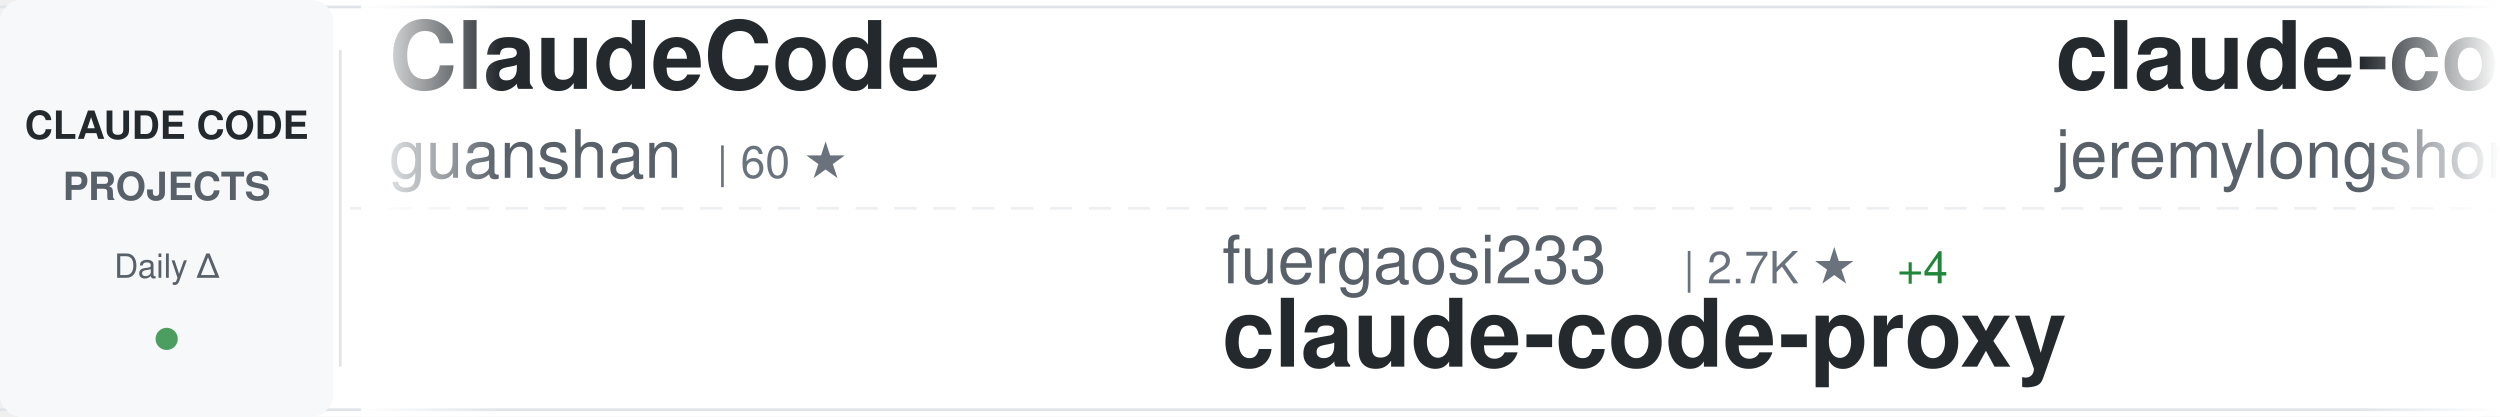
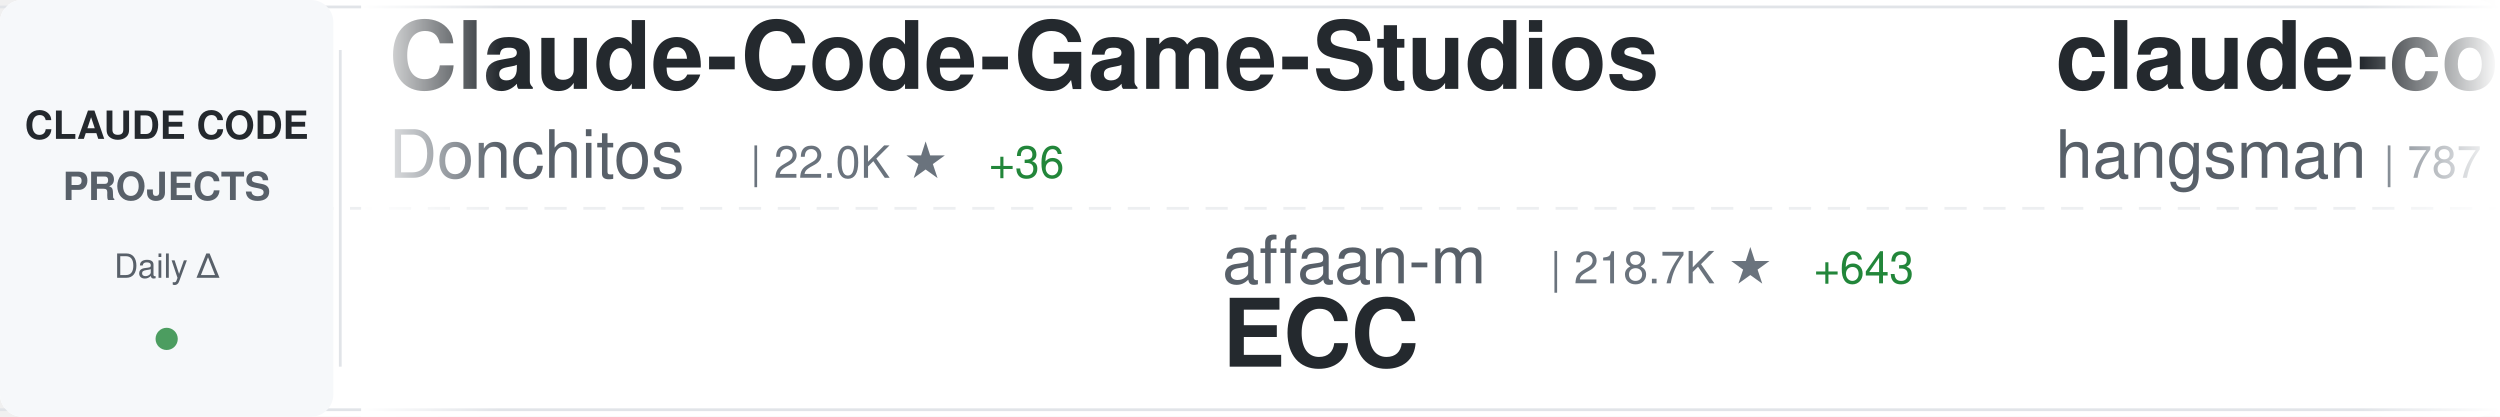
<svg xmlns="http://www.w3.org/2000/svg" width="900" height="150">
  <defs>
    <linearGradient id="awesomeLeftFade" x1="0%" y1="0%" x2="100%" y2="0%">
      <stop offset="0%" style="stop-color:#ffffff;stop-opacity:1" />
      <stop offset="100%" style="stop-color:#ffffff;stop-opacity:0" />
    </linearGradient>
    <linearGradient id="awesomeRightFade" x1="0%" y1="0%" x2="100%" y2="0%">
      <stop offset="0%" style="stop-color:#ffffff;stop-opacity:0" />
      <stop offset="100%" style="stop-color:#ffffff;stop-opacity:1" />
    </linearGradient>
  </defs>
  <rect width="900" height="150" fill="#ffffff" rx="8" />
  <rect x="0" y="2" width="900" height="1" fill="#e1e4e8" />
  <rect x="0" y="147" width="900" height="1" fill="#e1e4e8" />
  <line x1="0" y1="75" x2="900" y2="75" stroke="#e1e4e8" stroke-width="1" stroke-dasharray="8 6" opacity="0.6" />
  <rect x="0" y="0" width="120" height="150" fill="#f6f8fa" rx="8" />
  <text x="60" y="50" font-family="-apple-system, BlinkMacSystemFont, 'Segoe UI', Helvetica, Arial, sans-serif" font-size="14" font-weight="600" fill="#24292e" text-anchor="middle">CLAUDE CODE</text>
  <text x="60" y="72" font-family="-apple-system, BlinkMacSystemFont, 'Segoe UI', Helvetica, Arial, sans-serif" font-size="14" font-weight="600" fill="#586069" text-anchor="middle">PROJECTS</text>
  <text x="60" y="100" font-family="-apple-system, BlinkMacSystemFont, 'Segoe UI', Helvetica, Arial, sans-serif" font-size="12" font-weight="500" fill="#586069" text-anchor="middle">Daily Δ</text>
  <circle cx="60" cy="122" r="4" fill="#22863a" opacity="0.8" />
  <rect x="122" y="18" width="1" height="114" fill="#e1e4e8" />
  <clipPath id="awesomeTickerClip">
    <rect x="130" y="0" width="770" height="150" />
  </clipPath>
  <g clip-path="url(#awesomeTickerClip)">
    <g id="awesomeTickerItems">
      <animateTransform attributeName="transform" attributeType="XML" type="translate" from="0 0" to="-3000 0" dur="54s" repeatCount="indefinite" />
      <g transform="translate(0, 0)">
-         <text x="140" y="32" font-family="-apple-system, BlinkMacSystemFont, 'Segoe UI', Helvetica, Arial, sans-serif" font-size="34" font-weight="600" fill="#24292e">ClaudeCode</text>
-         <text x="140" y="64" font-family="-apple-system, BlinkMacSystemFont, 'Segoe UI', Helvetica, Arial, sans-serif" font-size="24" font-weight="400" fill="#586069">guanshan</text>
-         <text x="258" y="64" font-family="-apple-system, BlinkMacSystemFont, 'Segoe UI', Helvetica, Arial, sans-serif" font-size="16" font-weight="500" fill="#6a737d">| 60 ★</text>
+         <text x="140" y="32" font-family="-apple-system, BlinkMacSystemFont, 'Segoe UI', Helvetica, Arial, sans-serif" font-size="34" font-weight="600" fill="#24292e">Claude-Code-Game-Studios</text>
+         <text x="140" y="64" font-family="-apple-system, BlinkMacSystemFont, 'Segoe UI', Helvetica, Arial, sans-serif" font-size="24" font-weight="400" fill="#586069">Donchitos</text>
+         <text x="270" y="64" font-family="-apple-system, BlinkMacSystemFont, 'Segoe UI', Helvetica, Arial, sans-serif" font-size="16" font-weight="500" fill="#6a737d">| 22.0K ★</text>
+         <text x="356" y="64" font-family="-apple-system, BlinkMacSystemFont, 'Segoe UI', Helvetica, Arial, sans-serif" font-size="16" font-weight="500" fill="#22863a"> +36</text>
      </g>
      <g transform="translate(300, 0)">
+         <text x="140" y="102" font-family="-apple-system, BlinkMacSystemFont, 'Segoe UI', Helvetica, Arial, sans-serif" font-size="24" font-weight="400" fill="#586069">affaan-m</text>
+         <text x="258" y="102" font-family="-apple-system, BlinkMacSystemFont, 'Segoe UI', Helvetica, Arial, sans-serif" font-size="16" font-weight="500" fill="#6a737d">| 218.7K ★</text>
+         <text x="353" y="102" font-family="-apple-system, BlinkMacSystemFont, 'Segoe UI', Helvetica, Arial, sans-serif" font-size="16" font-weight="500" fill="#22863a"> +643</text>
+         <text x="140" y="132" font-family="-apple-system, BlinkMacSystemFont, 'Segoe UI', Helvetica, Arial, sans-serif" font-size="34" font-weight="600" fill="#24292e">ECC</text>
+       </g>
+       <g transform="translate(600, 0)">
+         <text x="140" y="32" font-family="-apple-system, BlinkMacSystemFont, 'Segoe UI', Helvetica, Arial, sans-serif" font-size="34" font-weight="600" fill="#24292e">claude-code-source</text>
+         <text x="140" y="64" font-family="-apple-system, BlinkMacSystemFont, 'Segoe UI', Helvetica, Arial, sans-serif" font-size="24" font-weight="400" fill="#586069">hangsman</text>
+         <text x="258" y="64" font-family="-apple-system, BlinkMacSystemFont, 'Segoe UI', Helvetica, Arial, sans-serif" font-size="16" font-weight="500" fill="#6a737d">| 787 ★</text>
+       </g>
+       <g transform="translate(900, 0)">
+         <text x="140" y="102" font-family="-apple-system, BlinkMacSystemFont, 'Segoe UI', Helvetica, Arial, sans-serif" font-size="24" font-weight="400" fill="#586069">Alishahryar1</text>
+         <text x="306" y="102" font-family="-apple-system, BlinkMacSystemFont, 'Segoe UI', Helvetica, Arial, sans-serif" font-size="16" font-weight="500" fill="#6a737d">| 35.8K ★</text>
+         <text x="392" y="102" font-family="-apple-system, BlinkMacSystemFont, 'Segoe UI', Helvetica, Arial, sans-serif" font-size="16" font-weight="500" fill="#22863a"> +268</text>
+         <text x="140" y="132" font-family="-apple-system, BlinkMacSystemFont, 'Segoe UI', Helvetica, Arial, sans-serif" font-size="34" font-weight="600" fill="#24292e">free-claude-code</text>
+       </g>
+       <g transform="translate(1200, 0)">
+         <text x="140" y="32" font-family="-apple-system, BlinkMacSystemFont, 'Segoe UI', Helvetica, Arial, sans-serif" font-size="34" font-weight="600" fill="#24292e">claude-code-my-workflow</text>
+         <text x="140" y="64" font-family="-apple-system, BlinkMacSystemFont, 'Segoe UI', Helvetica, Arial, sans-serif" font-size="24" font-weight="400" fill="#586069">pedrohcgs</text>
+         <text x="270" y="64" font-family="-apple-system, BlinkMacSystemFont, 'Segoe UI', Helvetica, Arial, sans-serif" font-size="16" font-weight="500" fill="#6a737d">| 1.3K ★</text>
+         <text x="347" y="64" font-family="-apple-system, BlinkMacSystemFont, 'Segoe UI', Helvetica, Arial, sans-serif" font-size="16" font-weight="500" fill="#22863a"> +8</text>
+       </g>
+       <g transform="translate(1500, 0)">
+         <text x="140" y="102" font-family="-apple-system, BlinkMacSystemFont, 'Segoe UI', Helvetica, Arial, sans-serif" font-size="24" font-weight="400" fill="#586069">zstmfhy</text>
+         <text x="246" y="102" font-family="-apple-system, BlinkMacSystemFont, 'Segoe UI', Helvetica, Arial, sans-serif" font-size="16" font-weight="500" fill="#6a737d">| 190 ★</text>
+         <text x="140" y="132" font-family="-apple-system, BlinkMacSystemFont, 'Segoe UI', Helvetica, Arial, sans-serif" font-size="34" font-weight="600" fill="#24292e">Claude-code</text>
+       </g>
+       <g transform="translate(1800, 0)">
+         <text x="140" y="32" font-family="-apple-system, BlinkMacSystemFont, 'Segoe UI', Helvetica, Arial, sans-serif" font-size="34" font-weight="600" fill="#24292e">awesome-claude-code-suba...</text>
+         <text x="140" y="64" font-family="-apple-system, BlinkMacSystemFont, 'Segoe UI', Helvetica, Arial, sans-serif" font-size="24" font-weight="400" fill="#586069">VoltAgent</text>
+         <text x="270" y="64" font-family="-apple-system, BlinkMacSystemFont, 'Segoe UI', Helvetica, Arial, sans-serif" font-size="16" font-weight="500" fill="#6a737d">| 22.1K ★</text>
+         <text x="356" y="64" font-family="-apple-system, BlinkMacSystemFont, 'Segoe UI', Helvetica, Arial, sans-serif" font-size="16" font-weight="500" fill="#22863a"> +43</text>
+       </g>
+       <g transform="translate(2100, 0)">
        <text x="140" y="102" font-family="-apple-system, BlinkMacSystemFont, 'Segoe UI', Helvetica, Arial, sans-serif" font-size="24" font-weight="400" fill="#586069">fuergaosi233</text>
        <text x="306" y="102" font-family="-apple-system, BlinkMacSystemFont, 'Segoe UI', Helvetica, Arial, sans-serif" font-size="16" font-weight="500" fill="#6a737d">| 2.7K ★</text>
-         <text x="383" y="102" font-family="-apple-system, BlinkMacSystemFont, 'Segoe UI', Helvetica, Arial, sans-serif" font-size="16" font-weight="500" fill="#22863a"> +4</text>
+         <text x="383" y="102" font-family="-apple-system, BlinkMacSystemFont, 'Segoe UI', Helvetica, Arial, sans-serif" font-size="16" font-weight="500" fill="#22863a"> +2</text>
        <text x="140" y="132" font-family="-apple-system, BlinkMacSystemFont, 'Segoe UI', Helvetica, Arial, sans-serif" font-size="34" font-weight="600" fill="#24292e">claude-code-proxy</text>
      </g>
-       <g transform="translate(600, 0)">
-         <text x="140" y="32" font-family="-apple-system, BlinkMacSystemFont, 'Segoe UI', Helvetica, Arial, sans-serif" font-size="34" font-weight="600" fill="#24292e">claude-code-plugins-plus...</text>
-         <text x="140" y="64" font-family="-apple-system, BlinkMacSystemFont, 'Segoe UI', Helvetica, Arial, sans-serif" font-size="24" font-weight="400" fill="#586069">jeremylongshore</text>
-         <text x="342" y="64" font-family="-apple-system, BlinkMacSystemFont, 'Segoe UI', Helvetica, Arial, sans-serif" font-size="16" font-weight="500" fill="#6a737d">| 2.4K ★</text>
-         <text x="419" y="64" font-family="-apple-system, BlinkMacSystemFont, 'Segoe UI', Helvetica, Arial, sans-serif" font-size="16" font-weight="500" fill="#22863a"> +5</text>
-       </g>
-       <g transform="translate(900, 0)">
-         <text x="140" y="102" font-family="-apple-system, BlinkMacSystemFont, 'Segoe UI', Helvetica, Arial, sans-serif" font-size="24" font-weight="400" fill="#586069">pengchengneo</text>
-         <text x="306" y="102" font-family="-apple-system, BlinkMacSystemFont, 'Segoe UI', Helvetica, Arial, sans-serif" font-size="16" font-weight="500" fill="#6a737d">| 1.5K ★</text>
-         <text x="383" y="102" font-family="-apple-system, BlinkMacSystemFont, 'Segoe UI', Helvetica, Arial, sans-serif" font-size="16" font-weight="500" fill="#22863a"> +2</text>
-         <text x="140" y="132" font-family="-apple-system, BlinkMacSystemFont, 'Segoe UI', Helvetica, Arial, sans-serif" font-size="34" font-weight="600" fill="#24292e">Claude-Code</text>
-       </g>
-       <g transform="translate(1200, 0)">
-         <text x="140" y="32" font-family="-apple-system, BlinkMacSystemFont, 'Segoe UI', Helvetica, Arial, sans-serif" font-size="34" font-weight="600" fill="#24292e">claude-code-reverse</text>
-         <text x="140" y="64" font-family="-apple-system, BlinkMacSystemFont, 'Segoe UI', Helvetica, Arial, sans-serif" font-size="24" font-weight="400" fill="#586069">Yuyz0112</text>
-         <text x="258" y="64" font-family="-apple-system, BlinkMacSystemFont, 'Segoe UI', Helvetica, Arial, sans-serif" font-size="16" font-weight="500" fill="#6a737d">| 2.4K ★</text>
-       </g>
-       <g transform="translate(1500, 0)">
-         <text x="140" y="102" font-family="-apple-system, BlinkMacSystemFont, 'Segoe UI', Helvetica, Arial, sans-serif" font-size="24" font-weight="400" fill="#586069">rohitg00</text>
-         <text x="258" y="102" font-family="-apple-system, BlinkMacSystemFont, 'Segoe UI', Helvetica, Arial, sans-serif" font-size="16" font-weight="500" fill="#6a737d">| 2.1K ★</text>
-         <text x="335" y="102" font-family="-apple-system, BlinkMacSystemFont, 'Segoe UI', Helvetica, Arial, sans-serif" font-size="16" font-weight="500" fill="#22863a"> +8</text>
-         <text x="140" y="132" font-family="-apple-system, BlinkMacSystemFont, 'Segoe UI', Helvetica, Arial, sans-serif" font-size="34" font-weight="600" fill="#24292e">awesome-claude-code-tool...</text>
-       </g>
-       <g transform="translate(1800, 0)">
-         <text x="140" y="32" font-family="-apple-system, BlinkMacSystemFont, 'Segoe UI', Helvetica, Arial, sans-serif" font-size="34" font-weight="600" fill="#24292e">claude-code-telegram</text>
-         <text x="140" y="64" font-family="-apple-system, BlinkMacSystemFont, 'Segoe UI', Helvetica, Arial, sans-serif" font-size="24" font-weight="400" fill="#586069">RichardAtCT</text>
-         <text x="294" y="64" font-family="-apple-system, BlinkMacSystemFont, 'Segoe UI', Helvetica, Arial, sans-serif" font-size="16" font-weight="500" fill="#6a737d">| 2.7K ★</text>
-         <text x="371" y="64" font-family="-apple-system, BlinkMacSystemFont, 'Segoe UI', Helvetica, Arial, sans-serif" font-size="16" font-weight="500" fill="#22863a"> +5</text>
-       </g>
-       <g transform="translate(2100, 0)">
-         <text x="140" y="102" font-family="-apple-system, BlinkMacSystemFont, 'Segoe UI', Helvetica, Arial, sans-serif" font-size="24" font-weight="400" fill="#586069">VILA-Lab</text>
-         <text x="258" y="102" font-family="-apple-system, BlinkMacSystemFont, 'Segoe UI', Helvetica, Arial, sans-serif" font-size="16" font-weight="500" fill="#6a737d">| 1.7K ★</text>
-         <text x="335" y="102" font-family="-apple-system, BlinkMacSystemFont, 'Segoe UI', Helvetica, Arial, sans-serif" font-size="16" font-weight="500" fill="#22863a"> +6</text>
-         <text x="140" y="132" font-family="-apple-system, BlinkMacSystemFont, 'Segoe UI', Helvetica, Arial, sans-serif" font-size="34" font-weight="600" fill="#24292e">Dive-into-Claude-Code</text>
-       </g>
      <g transform="translate(2400, 0)">
-         <text x="140" y="32" font-family="-apple-system, BlinkMacSystemFont, 'Segoe UI', Helvetica, Arial, sans-serif" font-size="34" font-weight="600" fill="#24292e">claude-coder</text>
-         <text x="140" y="64" font-family="-apple-system, BlinkMacSystemFont, 'Segoe UI', Helvetica, Arial, sans-serif" font-size="24" font-weight="400" fill="#586069">kodu-ai</text>
-         <text x="246" y="64" font-family="-apple-system, BlinkMacSystemFont, 'Segoe UI', Helvetica, Arial, sans-serif" font-size="16" font-weight="500" fill="#6a737d">| 5.3K ★</text>
-         <text x="323" y="64" font-family="-apple-system, BlinkMacSystemFont, 'Segoe UI', Helvetica, Arial, sans-serif" font-size="16" font-weight="500" fill="#22863a"> +1</text>
+         <text x="140" y="32" font-family="-apple-system, BlinkMacSystemFont, 'Segoe UI', Helvetica, Arial, sans-serif" font-size="34" font-weight="600" fill="#24292e">claude_codex_bridge</text>
+         <text x="140" y="64" font-family="-apple-system, BlinkMacSystemFont, 'Segoe UI', Helvetica, Arial, sans-serif" font-size="24" font-weight="400" fill="#586069">SeemSeam</text>
+         <text x="258" y="64" font-family="-apple-system, BlinkMacSystemFont, 'Segoe UI', Helvetica, Arial, sans-serif" font-size="16" font-weight="500" fill="#6a737d">| 3.0K ★</text>
+         <text x="335" y="64" font-family="-apple-system, BlinkMacSystemFont, 'Segoe UI', Helvetica, Arial, sans-serif" font-size="16" font-weight="500" fill="#22863a"> +9</text>
      </g>
      <g transform="translate(2700, 0)">
-         <text x="140" y="102" font-family="-apple-system, BlinkMacSystemFont, 'Segoe UI', Helvetica, Arial, sans-serif" font-size="24" font-weight="400" fill="#586069">OneRedOak</text>
-         <text x="270" y="102" font-family="-apple-system, BlinkMacSystemFont, 'Segoe UI', Helvetica, Arial, sans-serif" font-size="16" font-weight="500" fill="#6a737d">| 3.8K ★</text>
-         <text x="140" y="132" font-family="-apple-system, BlinkMacSystemFont, 'Segoe UI', Helvetica, Arial, sans-serif" font-size="34" font-weight="600" fill="#24292e">claude-code-workflows</text>
+         <text x="140" y="102" font-family="-apple-system, BlinkMacSystemFont, 'Segoe UI', Helvetica, Arial, sans-serif" font-size="24" font-weight="400" fill="#586069">darcyegb</text>
+         <text x="258" y="102" font-family="-apple-system, BlinkMacSystemFont, 'Segoe UI', Helvetica, Arial, sans-serif" font-size="16" font-weight="500" fill="#6a737d">| 731 ★</text>
+         <text x="140" y="132" font-family="-apple-system, BlinkMacSystemFont, 'Segoe UI', Helvetica, Arial, sans-serif" font-size="34" font-weight="600" fill="#24292e">ClaudeCodeAgents</text>
      </g>
      <g transform="translate(3000, 0)">
-         <text x="140" y="32" font-family="-apple-system, BlinkMacSystemFont, 'Segoe UI', Helvetica, Arial, sans-serif" font-size="34" font-weight="600" fill="#24292e">ClaudeCode</text>
-         <text x="140" y="64" font-family="-apple-system, BlinkMacSystemFont, 'Segoe UI', Helvetica, Arial, sans-serif" font-size="24" font-weight="400" fill="#586069">guanshan</text>
-         <text x="258" y="64" font-family="-apple-system, BlinkMacSystemFont, 'Segoe UI', Helvetica, Arial, sans-serif" font-size="16" font-weight="500" fill="#6a737d">| 60 ★</text>
+         <text x="140" y="32" font-family="-apple-system, BlinkMacSystemFont, 'Segoe UI', Helvetica, Arial, sans-serif" font-size="34" font-weight="600" fill="#24292e">Claude-Code-Game-Studios</text>
+         <text x="140" y="64" font-family="-apple-system, BlinkMacSystemFont, 'Segoe UI', Helvetica, Arial, sans-serif" font-size="24" font-weight="400" fill="#586069">Donchitos</text>
+         <text x="270" y="64" font-family="-apple-system, BlinkMacSystemFont, 'Segoe UI', Helvetica, Arial, sans-serif" font-size="16" font-weight="500" fill="#6a737d">| 22.0K ★</text>
+         <text x="356" y="64" font-family="-apple-system, BlinkMacSystemFont, 'Segoe UI', Helvetica, Arial, sans-serif" font-size="16" font-weight="500" fill="#22863a"> +36</text>
      </g>
      <g transform="translate(3300, 0)">
-         <text x="140" y="102" font-family="-apple-system, BlinkMacSystemFont, 'Segoe UI', Helvetica, Arial, sans-serif" font-size="24" font-weight="400" fill="#586069">fuergaosi233</text>
-         <text x="306" y="102" font-family="-apple-system, BlinkMacSystemFont, 'Segoe UI', Helvetica, Arial, sans-serif" font-size="16" font-weight="500" fill="#6a737d">| 2.7K ★</text>
-         <text x="383" y="102" font-family="-apple-system, BlinkMacSystemFont, 'Segoe UI', Helvetica, Arial, sans-serif" font-size="16" font-weight="500" fill="#22863a"> +4</text>
-         <text x="140" y="132" font-family="-apple-system, BlinkMacSystemFont, 'Segoe UI', Helvetica, Arial, sans-serif" font-size="34" font-weight="600" fill="#24292e">claude-code-proxy</text>
+         <text x="140" y="102" font-family="-apple-system, BlinkMacSystemFont, 'Segoe UI', Helvetica, Arial, sans-serif" font-size="24" font-weight="400" fill="#586069">affaan-m</text>
+         <text x="258" y="102" font-family="-apple-system, BlinkMacSystemFont, 'Segoe UI', Helvetica, Arial, sans-serif" font-size="16" font-weight="500" fill="#6a737d">| 218.7K ★</text>
+         <text x="353" y="102" font-family="-apple-system, BlinkMacSystemFont, 'Segoe UI', Helvetica, Arial, sans-serif" font-size="16" font-weight="500" fill="#22863a"> +643</text>
+         <text x="140" y="132" font-family="-apple-system, BlinkMacSystemFont, 'Segoe UI', Helvetica, Arial, sans-serif" font-size="34" font-weight="600" fill="#24292e">ECC</text>
      </g>
      <g transform="translate(3600, 0)">
-         <text x="140" y="32" font-family="-apple-system, BlinkMacSystemFont, 'Segoe UI', Helvetica, Arial, sans-serif" font-size="34" font-weight="600" fill="#24292e">claude-code-plugins-plus...</text>
-         <text x="140" y="64" font-family="-apple-system, BlinkMacSystemFont, 'Segoe UI', Helvetica, Arial, sans-serif" font-size="24" font-weight="400" fill="#586069">jeremylongshore</text>
-         <text x="342" y="64" font-family="-apple-system, BlinkMacSystemFont, 'Segoe UI', Helvetica, Arial, sans-serif" font-size="16" font-weight="500" fill="#6a737d">| 2.4K ★</text>
-         <text x="419" y="64" font-family="-apple-system, BlinkMacSystemFont, 'Segoe UI', Helvetica, Arial, sans-serif" font-size="16" font-weight="500" fill="#22863a"> +5</text>
+         <text x="140" y="32" font-family="-apple-system, BlinkMacSystemFont, 'Segoe UI', Helvetica, Arial, sans-serif" font-size="34" font-weight="600" fill="#24292e">claude-code-source</text>
+         <text x="140" y="64" font-family="-apple-system, BlinkMacSystemFont, 'Segoe UI', Helvetica, Arial, sans-serif" font-size="24" font-weight="400" fill="#586069">hangsman</text>
+         <text x="258" y="64" font-family="-apple-system, BlinkMacSystemFont, 'Segoe UI', Helvetica, Arial, sans-serif" font-size="16" font-weight="500" fill="#6a737d">| 787 ★</text>
      </g>
      <g transform="translate(3900, 0)">
-         <text x="140" y="102" font-family="-apple-system, BlinkMacSystemFont, 'Segoe UI', Helvetica, Arial, sans-serif" font-size="24" font-weight="400" fill="#586069">pengchengneo</text>
-         <text x="306" y="102" font-family="-apple-system, BlinkMacSystemFont, 'Segoe UI', Helvetica, Arial, sans-serif" font-size="16" font-weight="500" fill="#6a737d">| 1.5K ★</text>
-         <text x="383" y="102" font-family="-apple-system, BlinkMacSystemFont, 'Segoe UI', Helvetica, Arial, sans-serif" font-size="16" font-weight="500" fill="#22863a"> +2</text>
-         <text x="140" y="132" font-family="-apple-system, BlinkMacSystemFont, 'Segoe UI', Helvetica, Arial, sans-serif" font-size="34" font-weight="600" fill="#24292e">Claude-Code</text>
+         <text x="140" y="102" font-family="-apple-system, BlinkMacSystemFont, 'Segoe UI', Helvetica, Arial, sans-serif" font-size="24" font-weight="400" fill="#586069">Alishahryar1</text>
+         <text x="306" y="102" font-family="-apple-system, BlinkMacSystemFont, 'Segoe UI', Helvetica, Arial, sans-serif" font-size="16" font-weight="500" fill="#6a737d">| 35.8K ★</text>
+         <text x="392" y="102" font-family="-apple-system, BlinkMacSystemFont, 'Segoe UI', Helvetica, Arial, sans-serif" font-size="16" font-weight="500" fill="#22863a"> +268</text>
+         <text x="140" y="132" font-family="-apple-system, BlinkMacSystemFont, 'Segoe UI', Helvetica, Arial, sans-serif" font-size="34" font-weight="600" fill="#24292e">free-claude-code</text>
      </g>
    </g>
  </g>
  <rect x="130" y="0" width="50" height="150" fill="url(#awesomeLeftFade)" />
  <rect x="850" y="0" width="50" height="150" fill="url(#awesomeRightFade)" />
</svg>
